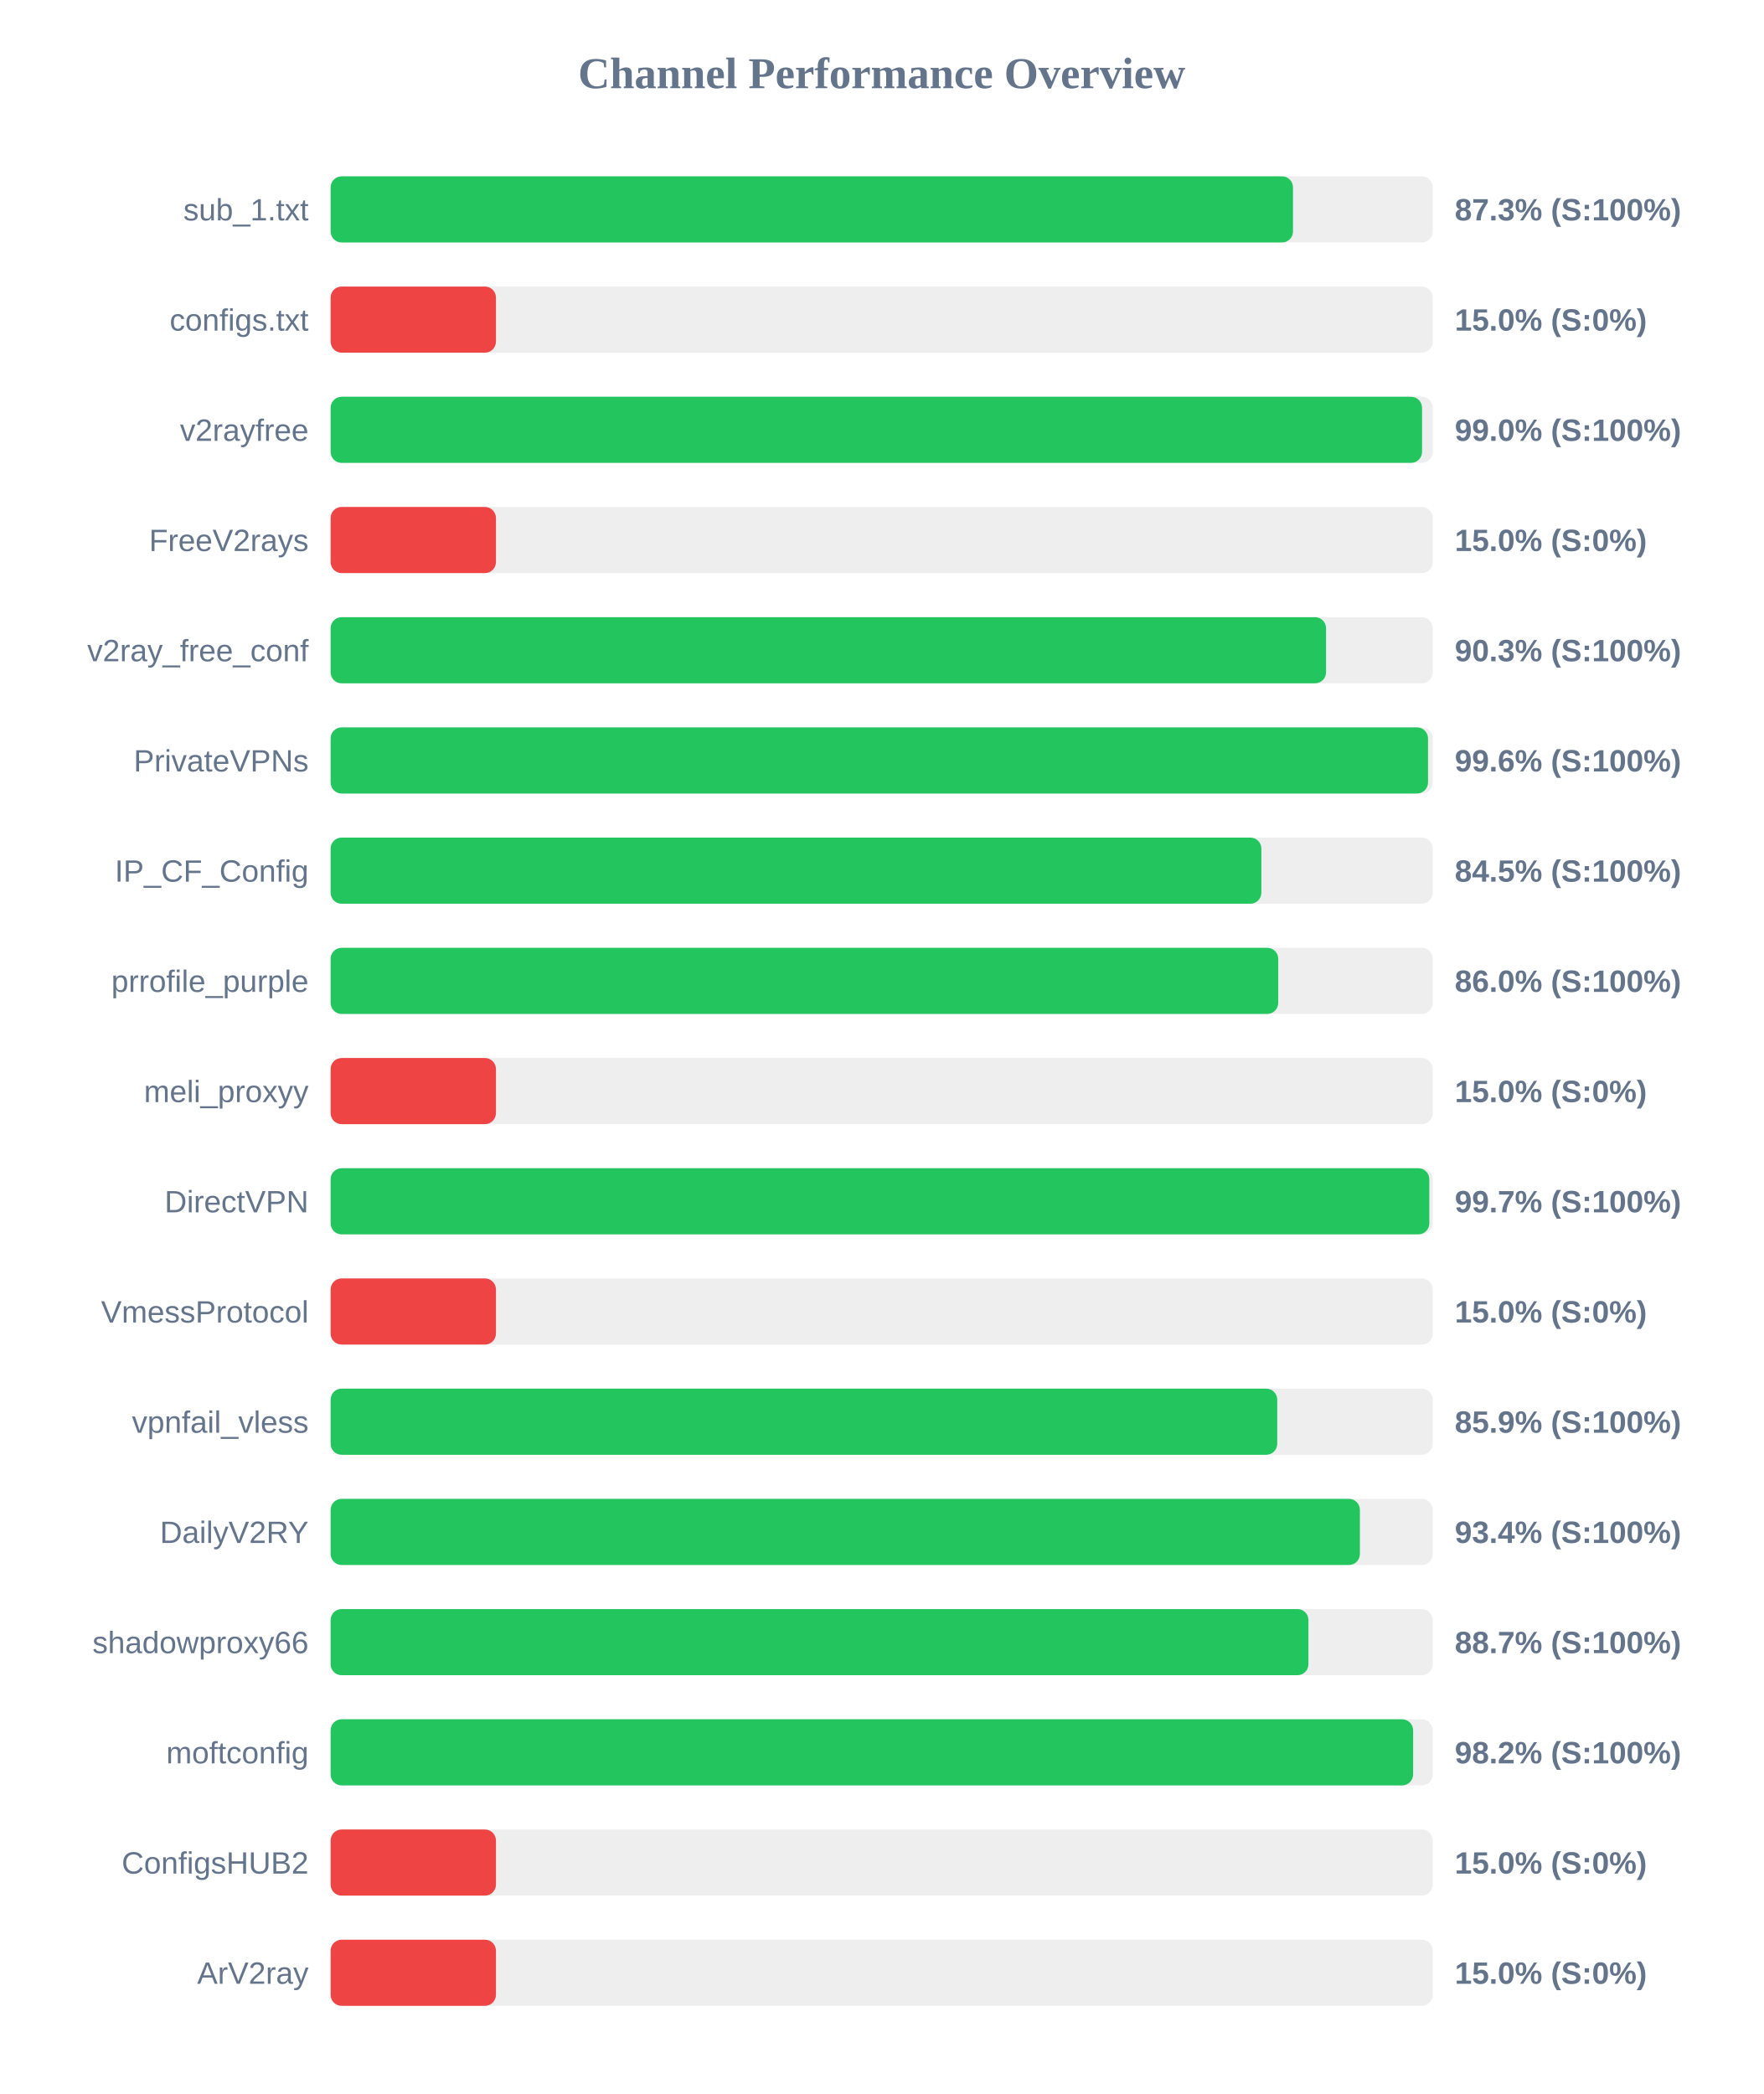
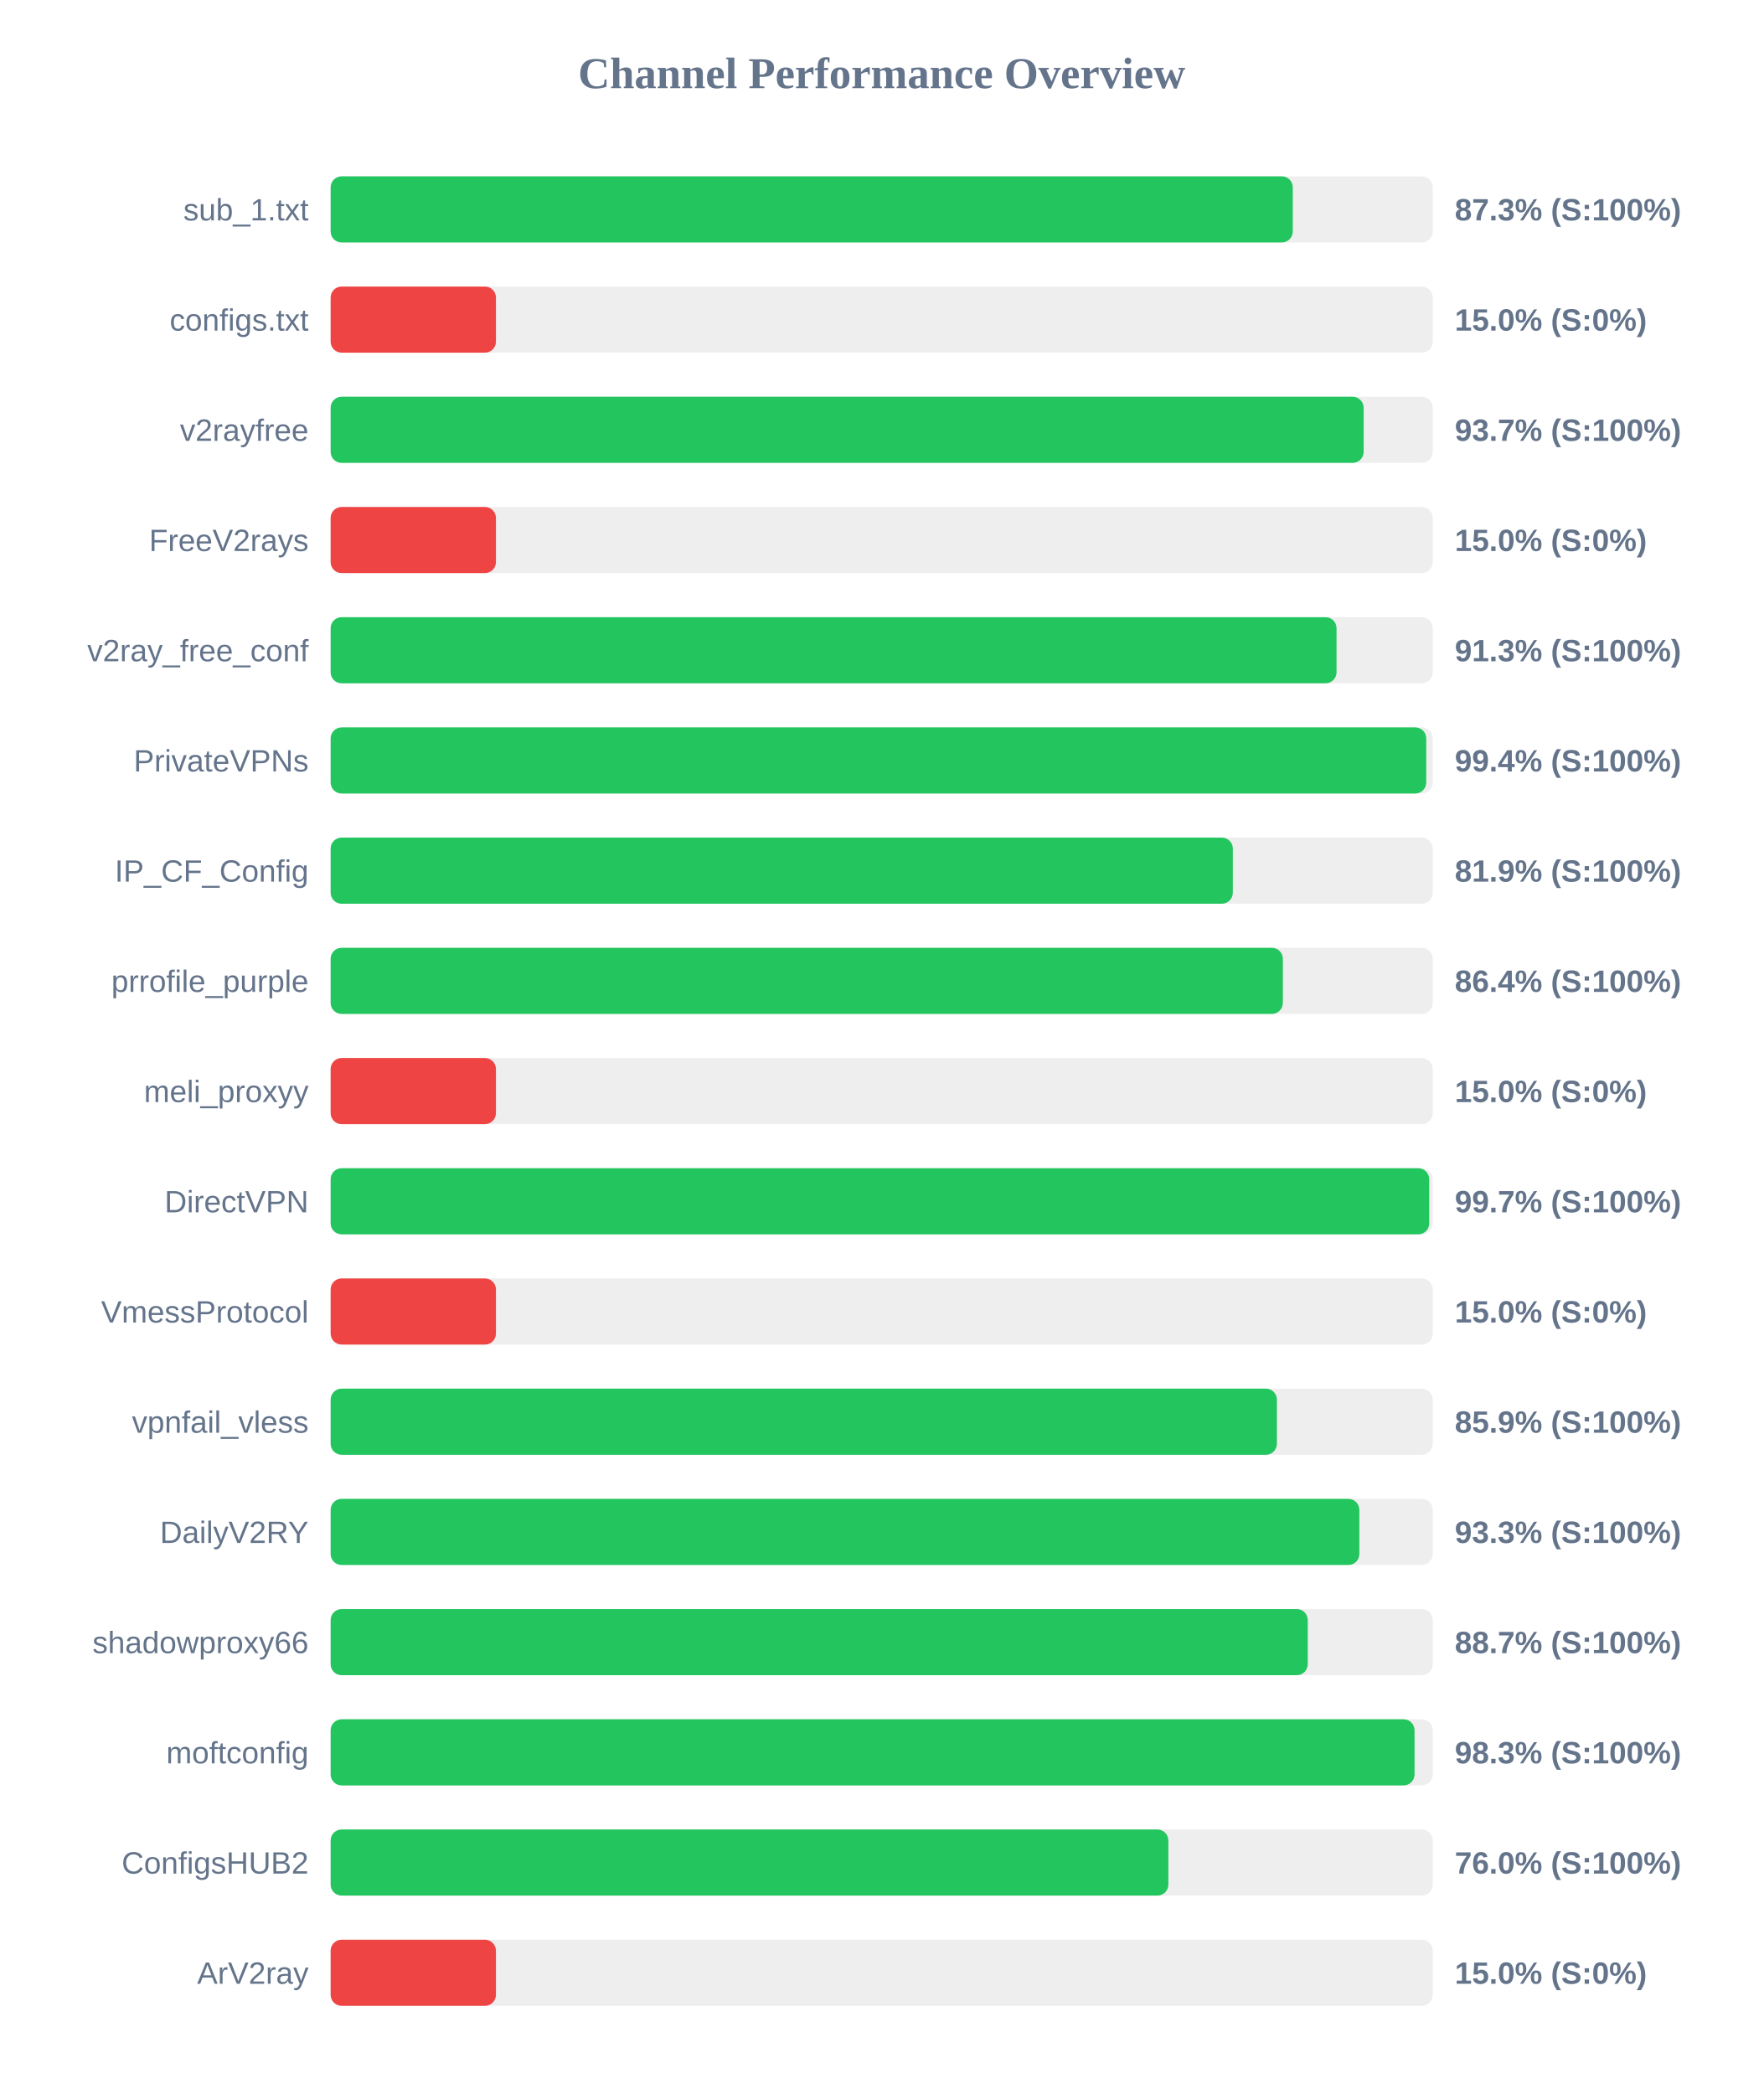
<svg xmlns="http://www.w3.org/2000/svg" width="800" height="950" version="1.1">
  <style>
        .row { font: 14px Arial; fill: #64748b; }
        .score { font: bold 14px Arial; fill: #64748b; }
    </style>
  <text x="400" y="40" text-anchor="middle" font-size="20px" font-weight="bold" fill="#64748b">Channel Performance Overview</text>
  <rect x="150" y="80" width="500" height="30" fill="#eee" rx="5" />
-   <rect x="150" y="80" width="436.6" height="30" fill="#22c55e" rx="5" />
+   <rect x="150" y="80" width="436.5" height="30" fill="#22c55e" rx="5" />
  <text x="140" y="100" text-anchor="end" class="row">sub_1.txt</text>
  <text x="660" y="100" text-anchor="start" class="score">87.3% (S:100%)</text>
  <rect x="150" y="130" width="500" height="30" fill="#eee" rx="5" />
  <rect x="150" y="130" width="75.0" height="30" fill="#ef4444" rx="5" />
  <text x="140" y="150" text-anchor="end" class="row">configs.txt</text>
  <text x="660" y="150" text-anchor="start" class="score">15.0% (S:0%)</text>
  <rect x="150" y="180" width="500" height="30" fill="#eee" rx="5" />
-   <rect x="150" y="180" width="495.15" height="30" fill="#22c55e" rx="5" />
+   <rect x="150" y="180" width="468.65" height="30" fill="#22c55e" rx="5" />
  <text x="140" y="200" text-anchor="end" class="row">v2rayfree</text>
-   <text x="660" y="200" text-anchor="start" class="score">99.0% (S:100%)</text>
+   <text x="660" y="200" text-anchor="start" class="score">93.7% (S:100%)</text>
  <rect x="150" y="230" width="500" height="30" fill="#eee" rx="5" />
  <rect x="150" y="230" width="75.0" height="30" fill="#ef4444" rx="5" />
  <text x="140" y="250" text-anchor="end" class="row">FreeV2rays</text>
  <text x="660" y="250" text-anchor="start" class="score">15.0% (S:0%)</text>
  <rect x="150" y="280" width="500" height="30" fill="#eee" rx="5" />
-   <rect x="150" y="280" width="451.6" height="30" fill="#22c55e" rx="5" />
+   <rect x="150" y="280" width="456.35" height="30" fill="#22c55e" rx="5" />
  <text x="140" y="300" text-anchor="end" class="row">v2ray_free_conf</text>
-   <text x="660" y="300" text-anchor="start" class="score">90.3% (S:100%)</text>
+   <text x="660" y="300" text-anchor="start" class="score">91.3% (S:100%)</text>
  <rect x="150" y="330" width="500" height="30" fill="#eee" rx="5" />
-   <rect x="150" y="330" width="497.85" height="30" fill="#22c55e" rx="5" />
+   <rect x="150" y="330" width="497.05" height="30" fill="#22c55e" rx="5" />
  <text x="140" y="350" text-anchor="end" class="row">PrivateVPNs</text>
-   <text x="660" y="350" text-anchor="start" class="score">99.6% (S:100%)</text>
+   <text x="660" y="350" text-anchor="start" class="score">99.4% (S:100%)</text>
  <rect x="150" y="380" width="500" height="30" fill="#eee" rx="5" />
-   <rect x="150" y="380" width="422.25" height="30" fill="#22c55e" rx="5" />
+   <rect x="150" y="380" width="409.3" height="30" fill="#22c55e" rx="5" />
  <text x="140" y="400" text-anchor="end" class="row">IP_CF_Config</text>
-   <text x="660" y="400" text-anchor="start" class="score">84.5% (S:100%)</text>
+   <text x="660" y="400" text-anchor="start" class="score">81.9% (S:100%)</text>
  <rect x="150" y="430" width="500" height="30" fill="#eee" rx="5" />
-   <rect x="150" y="430" width="429.9" height="30" fill="#22c55e" rx="5" />
+   <rect x="150" y="430" width="432.0" height="30" fill="#22c55e" rx="5" />
  <text x="140" y="450" text-anchor="end" class="row">prrofile_purple</text>
-   <text x="660" y="450" text-anchor="start" class="score">86.0% (S:100%)</text>
+   <text x="660" y="450" text-anchor="start" class="score">86.4% (S:100%)</text>
  <rect x="150" y="480" width="500" height="30" fill="#eee" rx="5" />
  <rect x="150" y="480" width="75.0" height="30" fill="#ef4444" rx="5" />
  <text x="140" y="500" text-anchor="end" class="row">meli_proxyy</text>
  <text x="660" y="500" text-anchor="start" class="score">15.0% (S:0%)</text>
  <rect x="150" y="530" width="500" height="30" fill="#eee" rx="5" />
-   <rect x="150" y="530" width="498.45" height="30" fill="#22c55e" rx="5" />
+   <rect x="150" y="530" width="498.4" height="30" fill="#22c55e" rx="5" />
  <text x="140" y="550" text-anchor="end" class="row">DirectVPN</text>
  <text x="660" y="550" text-anchor="start" class="score">99.7% (S:100%)</text>
  <rect x="150" y="580" width="500" height="30" fill="#eee" rx="5" />
  <rect x="150" y="580" width="75.0" height="30" fill="#ef4444" rx="5" />
  <text x="140" y="600" text-anchor="end" class="row">VmessProtocol</text>
  <text x="660" y="600" text-anchor="start" class="score">15.0% (S:0%)</text>
  <rect x="150" y="630" width="500" height="30" fill="#eee" rx="5" />
-   <rect x="150" y="630" width="429.45" height="30" fill="#22c55e" rx="5" />
+   <rect x="150" y="630" width="429.3" height="30" fill="#22c55e" rx="5" />
  <text x="140" y="650" text-anchor="end" class="row">vpnfail_vless</text>
  <text x="660" y="650" text-anchor="start" class="score">85.9% (S:100%)</text>
  <rect x="150" y="680" width="500" height="30" fill="#eee" rx="5" />
-   <rect x="150" y="680" width="466.95" height="30" fill="#22c55e" rx="5" />
+   <rect x="150" y="680" width="466.7" height="30" fill="#22c55e" rx="5" />
  <text x="140" y="700" text-anchor="end" class="row">DailyV2RY</text>
-   <text x="660" y="700" text-anchor="start" class="score">93.4% (S:100%)</text>
+   <text x="660" y="700" text-anchor="start" class="score">93.3% (S:100%)</text>
  <rect x="150" y="730" width="500" height="30" fill="#eee" rx="5" />
-   <rect x="150" y="730" width="443.6" height="30" fill="#22c55e" rx="5" />
+   <rect x="150" y="730" width="443.3" height="30" fill="#22c55e" rx="5" />
  <text x="140" y="750" text-anchor="end" class="row">shadowproxy66</text>
  <text x="660" y="750" text-anchor="start" class="score">88.7% (S:100%)</text>
  <rect x="150" y="780" width="500" height="30" fill="#eee" rx="5" />
-   <rect x="150" y="780" width="491.1" height="30" fill="#22c55e" rx="5" />
+   <rect x="150" y="780" width="491.75" height="30" fill="#22c55e" rx="5" />
  <text x="140" y="800" text-anchor="end" class="row">moftconfig</text>
-   <text x="660" y="800" text-anchor="start" class="score">98.2% (S:100%)</text>
+   <text x="660" y="800" text-anchor="start" class="score">98.3% (S:100%)</text>
  <rect x="150" y="830" width="500" height="30" fill="#eee" rx="5" />
-   <rect x="150" y="830" width="75.0" height="30" fill="#ef4444" rx="5" />
+   <rect x="150" y="830" width="380.05" height="30" fill="#22c55e" rx="5" />
  <text x="140" y="850" text-anchor="end" class="row">ConfigsHUB2</text>
-   <text x="660" y="850" text-anchor="start" class="score">15.0% (S:0%)</text>
+   <text x="660" y="850" text-anchor="start" class="score">76.0% (S:100%)</text>
  <rect x="150" y="880" width="500" height="30" fill="#eee" rx="5" />
  <rect x="150" y="880" width="75.0" height="30" fill="#ef4444" rx="5" />
  <text x="140" y="900" text-anchor="end" class="row">ArV2ray</text>
  <text x="660" y="900" text-anchor="start" class="score">15.0% (S:0%)</text>
</svg>
